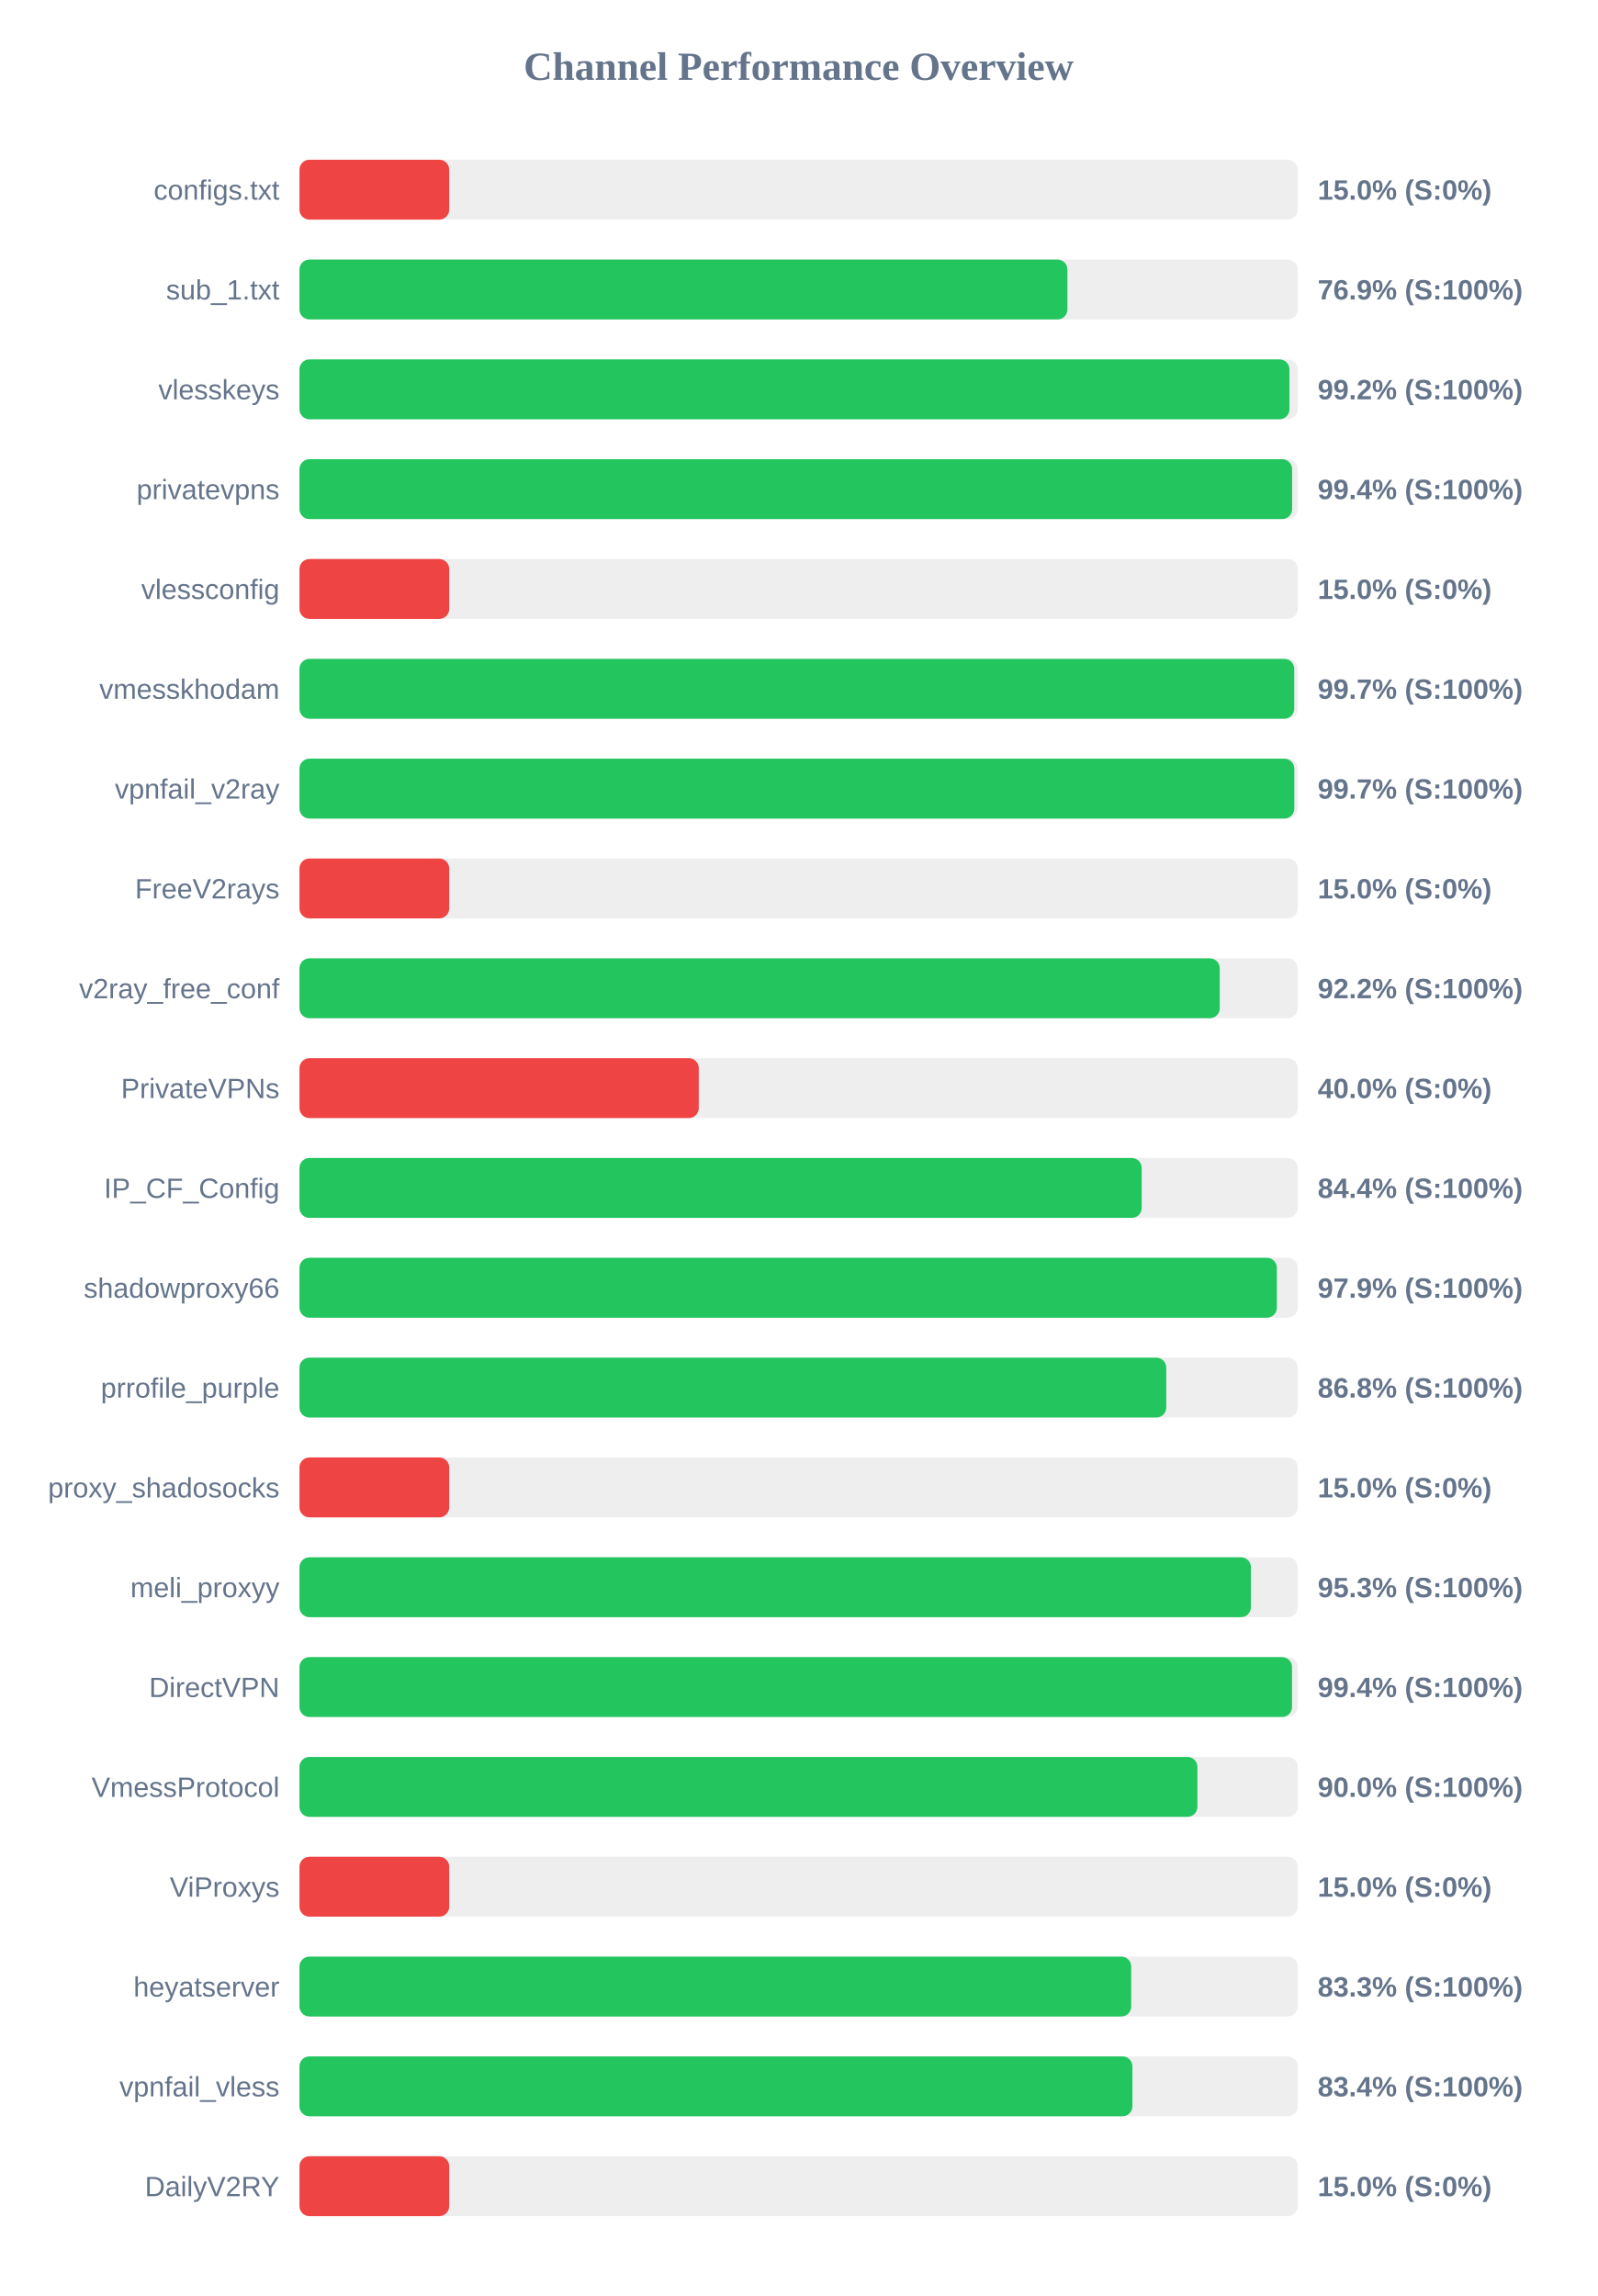
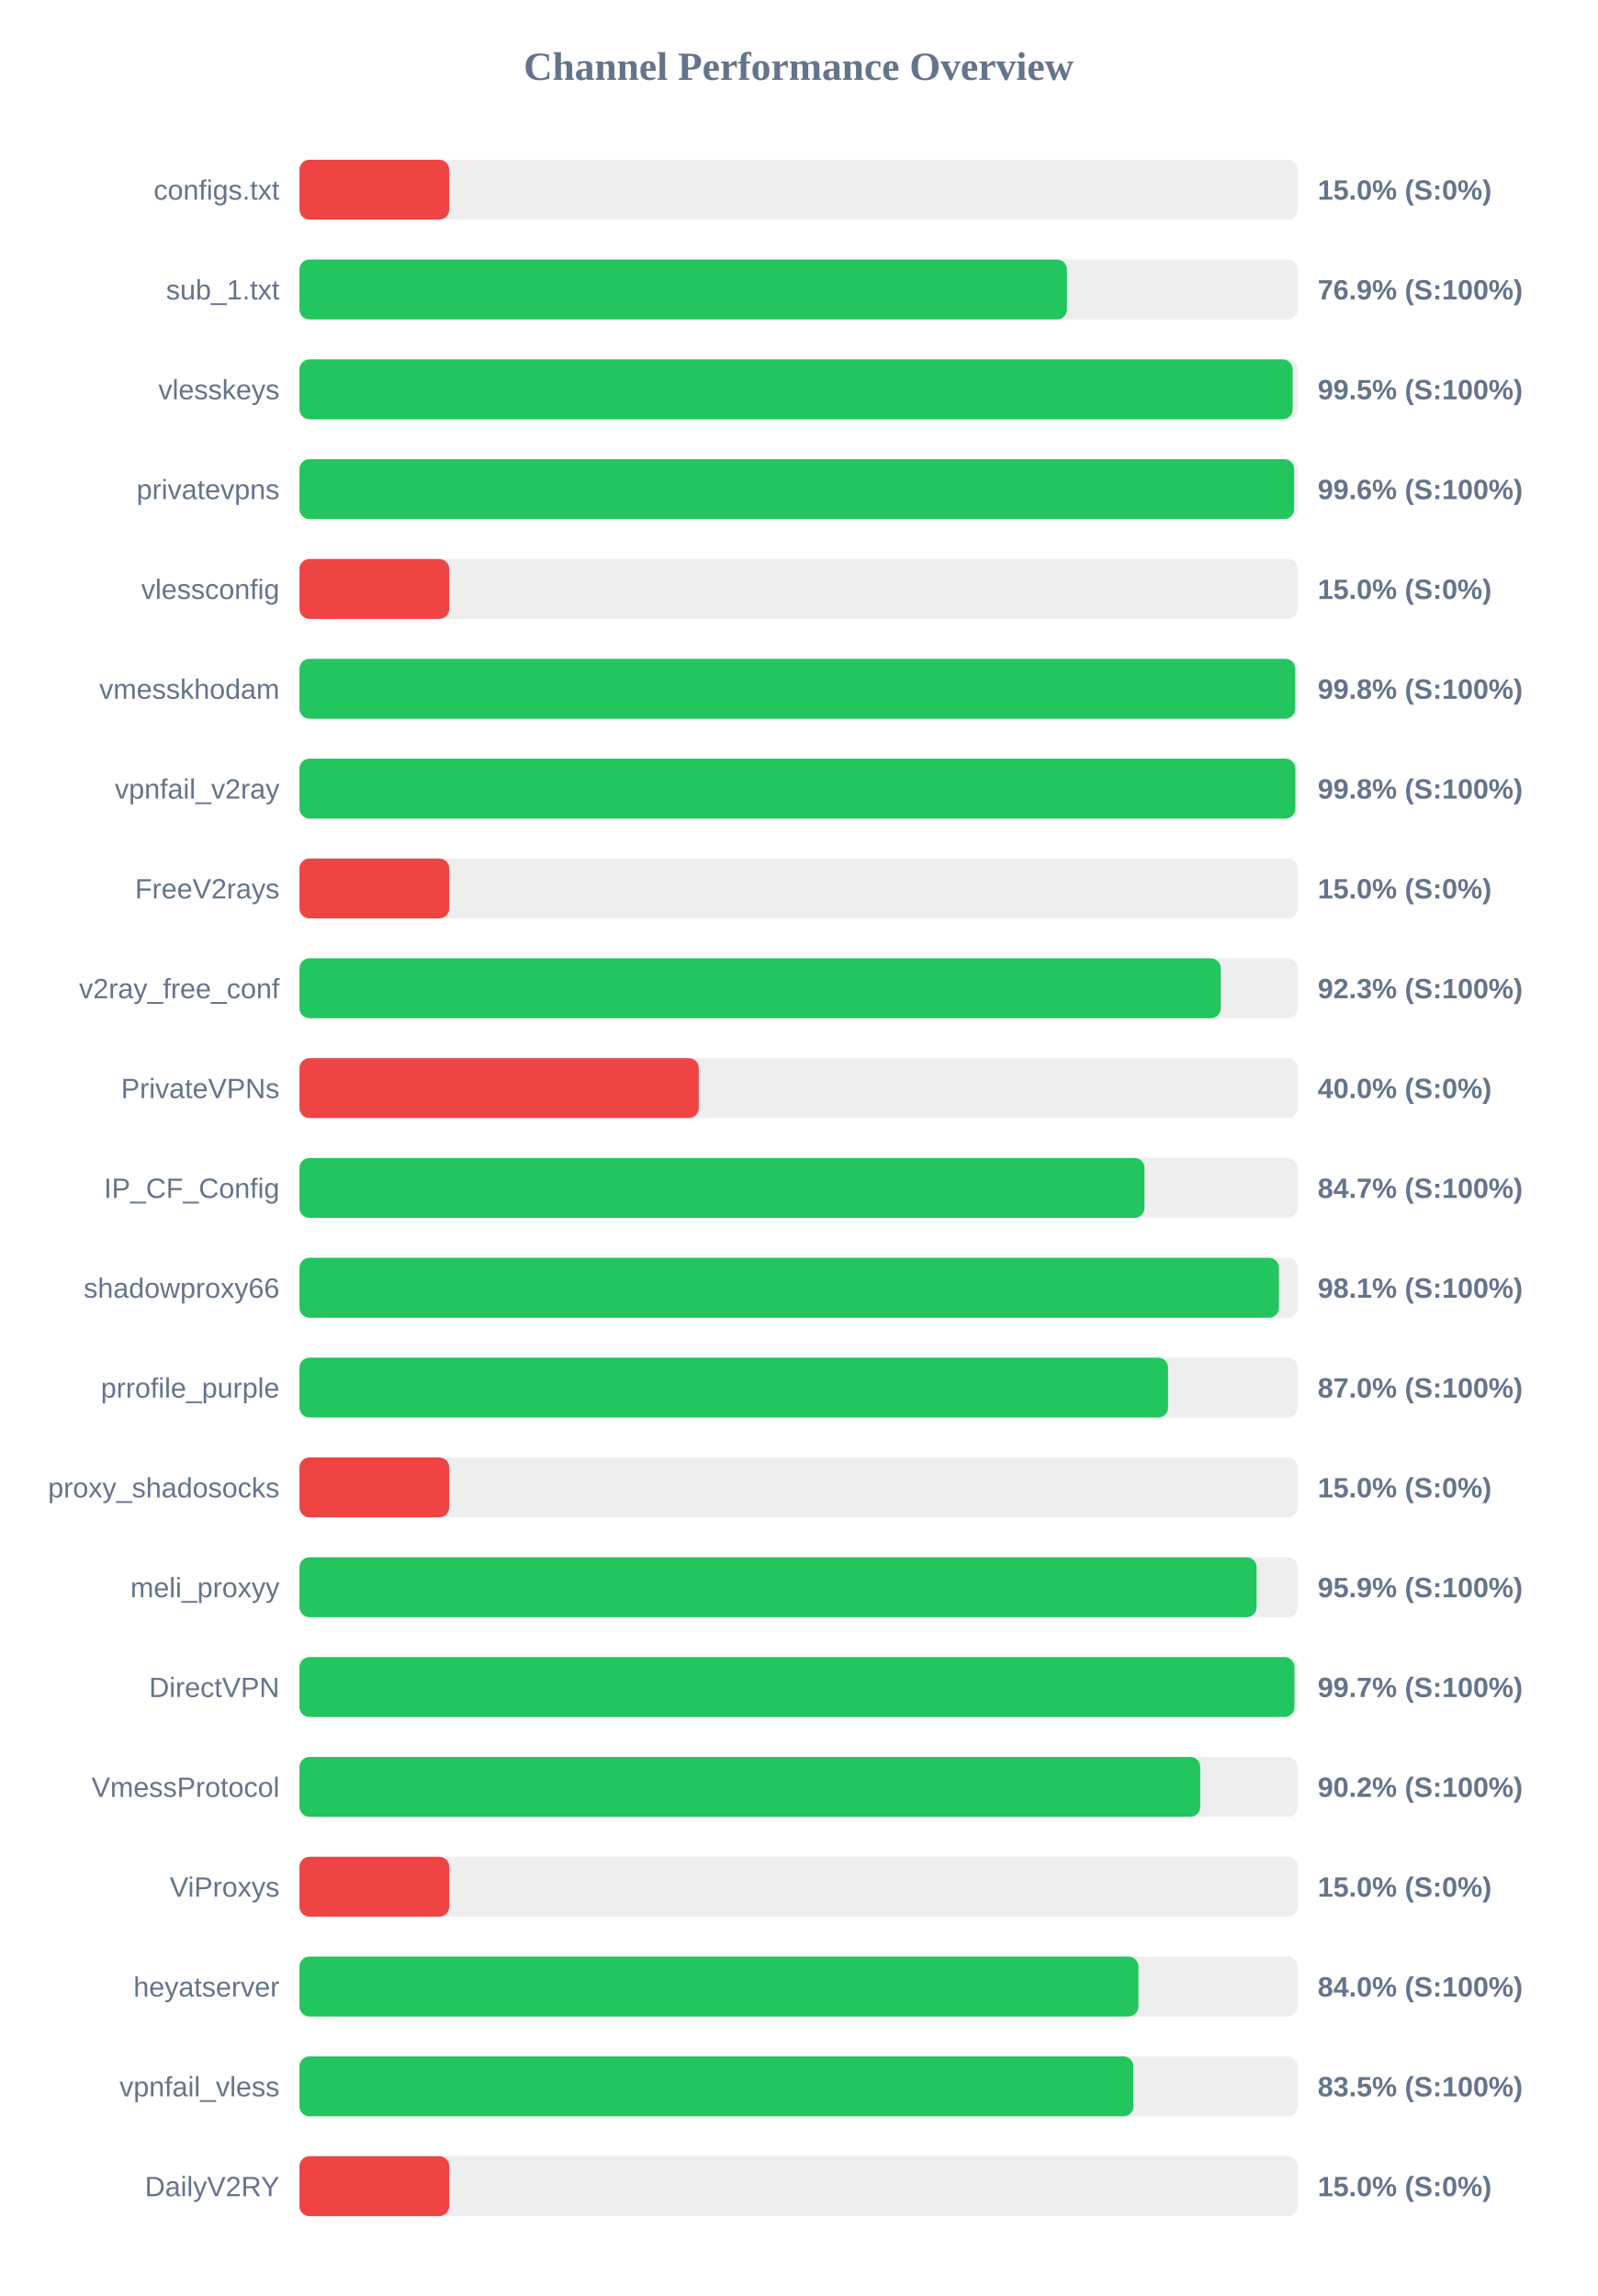
<svg xmlns="http://www.w3.org/2000/svg" width="800" height="1150" version="1.1">
  <style>
        .row { font: 14px Arial; fill: #64748b; }
        .score { font: bold 14px Arial; fill: #64748b; }
    </style>
  <text x="400" y="40" text-anchor="middle" font-size="20px" font-weight="bold" fill="#64748b">Channel Performance Overview</text>
  <rect x="150" y="80" width="500" height="30" fill="#eee" rx="5" />
  <rect x="150" y="80" width="75.0" height="30" fill="#ef4444" rx="5" />
  <text x="140" y="100" text-anchor="end" class="row">configs.txt</text>
  <text x="660" y="100" text-anchor="start" class="score">15.0% (S:0%)</text>
  <rect x="150" y="130" width="500" height="30" fill="#eee" rx="5" />
-   <rect x="150" y="130" width="384.65" height="30" fill="#22c55e" rx="5" />
+   <rect x="150" y="130" width="384.4" height="30" fill="#22c55e" rx="5" />
  <text x="140" y="150" text-anchor="end" class="row">sub_1.txt</text>
  <text x="660" y="150" text-anchor="start" class="score">76.9% (S:100%)</text>
  <rect x="150" y="180" width="500" height="30" fill="#eee" rx="5" />
-   <rect x="150" y="180" width="495.85" height="30" fill="#22c55e" rx="5" />
+   <rect x="150" y="180" width="497.45" height="30" fill="#22c55e" rx="5" />
  <text x="140" y="200" text-anchor="end" class="row">vlesskeys</text>
-   <text x="660" y="200" text-anchor="start" class="score">99.2% (S:100%)</text>
+   <text x="660" y="200" text-anchor="start" class="score">99.5% (S:100%)</text>
  <rect x="150" y="230" width="500" height="30" fill="#eee" rx="5" />
-   <rect x="150" y="230" width="497.2" height="30" fill="#22c55e" rx="5" />
+   <rect x="150" y="230" width="498.2" height="30" fill="#22c55e" rx="5" />
  <text x="140" y="250" text-anchor="end" class="row">privatevpns</text>
-   <text x="660" y="250" text-anchor="start" class="score">99.4% (S:100%)</text>
+   <text x="660" y="250" text-anchor="start" class="score">99.6% (S:100%)</text>
  <rect x="150" y="280" width="500" height="30" fill="#eee" rx="5" />
  <rect x="150" y="280" width="75.0" height="30" fill="#ef4444" rx="5" />
  <text x="140" y="300" text-anchor="end" class="row">vlessconfig</text>
  <text x="660" y="300" text-anchor="start" class="score">15.0% (S:0%)</text>
  <rect x="150" y="330" width="500" height="30" fill="#eee" rx="5" />
-   <rect x="150" y="330" width="498.25" height="30" fill="#22c55e" rx="5" />
+   <rect x="150" y="330" width="498.75" height="30" fill="#22c55e" rx="5" />
  <text x="140" y="350" text-anchor="end" class="row">vmesskhodam</text>
-   <text x="660" y="350" text-anchor="start" class="score">99.7% (S:100%)</text>
+   <text x="660" y="350" text-anchor="start" class="score">99.8% (S:100%)</text>
  <rect x="150" y="380" width="500" height="30" fill="#eee" rx="5" />
-   <rect x="150" y="380" width="498.3" height="30" fill="#22c55e" rx="5" />
+   <rect x="150" y="380" width="498.8" height="30" fill="#22c55e" rx="5" />
  <text x="140" y="400" text-anchor="end" class="row">vpnfail_v2ray</text>
-   <text x="660" y="400" text-anchor="start" class="score">99.7% (S:100%)</text>
+   <text x="660" y="400" text-anchor="start" class="score">99.8% (S:100%)</text>
  <rect x="150" y="430" width="500" height="30" fill="#eee" rx="5" />
  <rect x="150" y="430" width="75.0" height="30" fill="#ef4444" rx="5" />
  <text x="140" y="450" text-anchor="end" class="row">FreeV2rays</text>
  <text x="660" y="450" text-anchor="start" class="score">15.0% (S:0%)</text>
  <rect x="150" y="480" width="500" height="30" fill="#eee" rx="5" />
-   <rect x="150" y="480" width="460.95" height="30" fill="#22c55e" rx="5" />
+   <rect x="150" y="480" width="461.45" height="30" fill="#22c55e" rx="5" />
  <text x="140" y="500" text-anchor="end" class="row">v2ray_free_conf</text>
-   <text x="660" y="500" text-anchor="start" class="score">92.2% (S:100%)</text>
+   <text x="660" y="500" text-anchor="start" class="score">92.3% (S:100%)</text>
  <rect x="150" y="530" width="500" height="30" fill="#eee" rx="5" />
  <rect x="150" y="530" width="200.0" height="30" fill="#ef4444" rx="5" />
  <text x="140" y="550" text-anchor="end" class="row">PrivateVPNs</text>
  <text x="660" y="550" text-anchor="start" class="score">40.0% (S:0%)</text>
  <rect x="150" y="580" width="500" height="30" fill="#eee" rx="5" />
-   <rect x="150" y="580" width="421.85" height="30" fill="#22c55e" rx="5" />
+   <rect x="150" y="580" width="423.25" height="30" fill="#22c55e" rx="5" />
  <text x="140" y="600" text-anchor="end" class="row">IP_CF_Config</text>
-   <text x="660" y="600" text-anchor="start" class="score">84.4% (S:100%)</text>
+   <text x="660" y="600" text-anchor="start" class="score">84.7% (S:100%)</text>
  <rect x="150" y="630" width="500" height="30" fill="#eee" rx="5" />
-   <rect x="150" y="630" width="489.55" height="30" fill="#22c55e" rx="5" />
+   <rect x="150" y="630" width="490.6" height="30" fill="#22c55e" rx="5" />
  <text x="140" y="650" text-anchor="end" class="row">shadowproxy66</text>
-   <text x="660" y="650" text-anchor="start" class="score">97.9% (S:100%)</text>
+   <text x="660" y="650" text-anchor="start" class="score">98.1% (S:100%)</text>
  <rect x="150" y="680" width="500" height="30" fill="#eee" rx="5" />
-   <rect x="150" y="680" width="434.15" height="30" fill="#22c55e" rx="5" />
+   <rect x="150" y="680" width="435.05" height="30" fill="#22c55e" rx="5" />
  <text x="140" y="700" text-anchor="end" class="row">prrofile_purple</text>
-   <text x="660" y="700" text-anchor="start" class="score">86.8% (S:100%)</text>
+   <text x="660" y="700" text-anchor="start" class="score">87.0% (S:100%)</text>
  <rect x="150" y="730" width="500" height="30" fill="#eee" rx="5" />
  <rect x="150" y="730" width="75.0" height="30" fill="#ef4444" rx="5" />
  <text x="140" y="750" text-anchor="end" class="row">proxy_shadosocks</text>
  <text x="660" y="750" text-anchor="start" class="score">15.0% (S:0%)</text>
  <rect x="150" y="780" width="500" height="30" fill="#eee" rx="5" />
-   <rect x="150" y="780" width="476.55" height="30" fill="#22c55e" rx="5" />
+   <rect x="150" y="780" width="479.4" height="30" fill="#22c55e" rx="5" />
  <text x="140" y="800" text-anchor="end" class="row">meli_proxyy</text>
-   <text x="660" y="800" text-anchor="start" class="score">95.3% (S:100%)</text>
+   <text x="660" y="800" text-anchor="start" class="score">95.9% (S:100%)</text>
  <rect x="150" y="830" width="500" height="30" fill="#eee" rx="5" />
-   <rect x="150" y="830" width="497.15" height="30" fill="#22c55e" rx="5" />
+   <rect x="150" y="830" width="498.35" height="30" fill="#22c55e" rx="5" />
  <text x="140" y="850" text-anchor="end" class="row">DirectVPN</text>
-   <text x="660" y="850" text-anchor="start" class="score">99.4% (S:100%)</text>
+   <text x="660" y="850" text-anchor="start" class="score">99.7% (S:100%)</text>
  <rect x="150" y="880" width="500" height="30" fill="#eee" rx="5" />
-   <rect x="150" y="880" width="449.75" height="30" fill="#22c55e" rx="5" />
+   <rect x="150" y="880" width="451.15" height="30" fill="#22c55e" rx="5" />
  <text x="140" y="900" text-anchor="end" class="row">VmessProtocol</text>
-   <text x="660" y="900" text-anchor="start" class="score">90.0% (S:100%)</text>
+   <text x="660" y="900" text-anchor="start" class="score">90.2% (S:100%)</text>
  <rect x="150" y="930" width="500" height="30" fill="#eee" rx="5" />
  <rect x="150" y="930" width="75.0" height="30" fill="#ef4444" rx="5" />
  <text x="140" y="950" text-anchor="end" class="row">ViProxys</text>
  <text x="660" y="950" text-anchor="start" class="score">15.0% (S:0%)</text>
  <rect x="150" y="980" width="500" height="30" fill="#eee" rx="5" />
-   <rect x="150" y="980" width="416.6" height="30" fill="#22c55e" rx="5" />
+   <rect x="150" y="980" width="420.2" height="30" fill="#22c55e" rx="5" />
  <text x="140" y="1000" text-anchor="end" class="row">heyatserver</text>
-   <text x="660" y="1000" text-anchor="start" class="score">83.3% (S:100%)</text>
+   <text x="660" y="1000" text-anchor="start" class="score">84.0% (S:100%)</text>
  <rect x="150" y="1030" width="500" height="30" fill="#eee" rx="5" />
-   <rect x="150" y="1030" width="417.2" height="30" fill="#22c55e" rx="5" />
+   <rect x="150" y="1030" width="417.7" height="30" fill="#22c55e" rx="5" />
  <text x="140" y="1050" text-anchor="end" class="row">vpnfail_vless</text>
-   <text x="660" y="1050" text-anchor="start" class="score">83.4% (S:100%)</text>
+   <text x="660" y="1050" text-anchor="start" class="score">83.5% (S:100%)</text>
  <rect x="150" y="1080" width="500" height="30" fill="#eee" rx="5" />
  <rect x="150" y="1080" width="75.0" height="30" fill="#ef4444" rx="5" />
  <text x="140" y="1100" text-anchor="end" class="row">DailyV2RY</text>
  <text x="660" y="1100" text-anchor="start" class="score">15.0% (S:0%)</text>
</svg>
